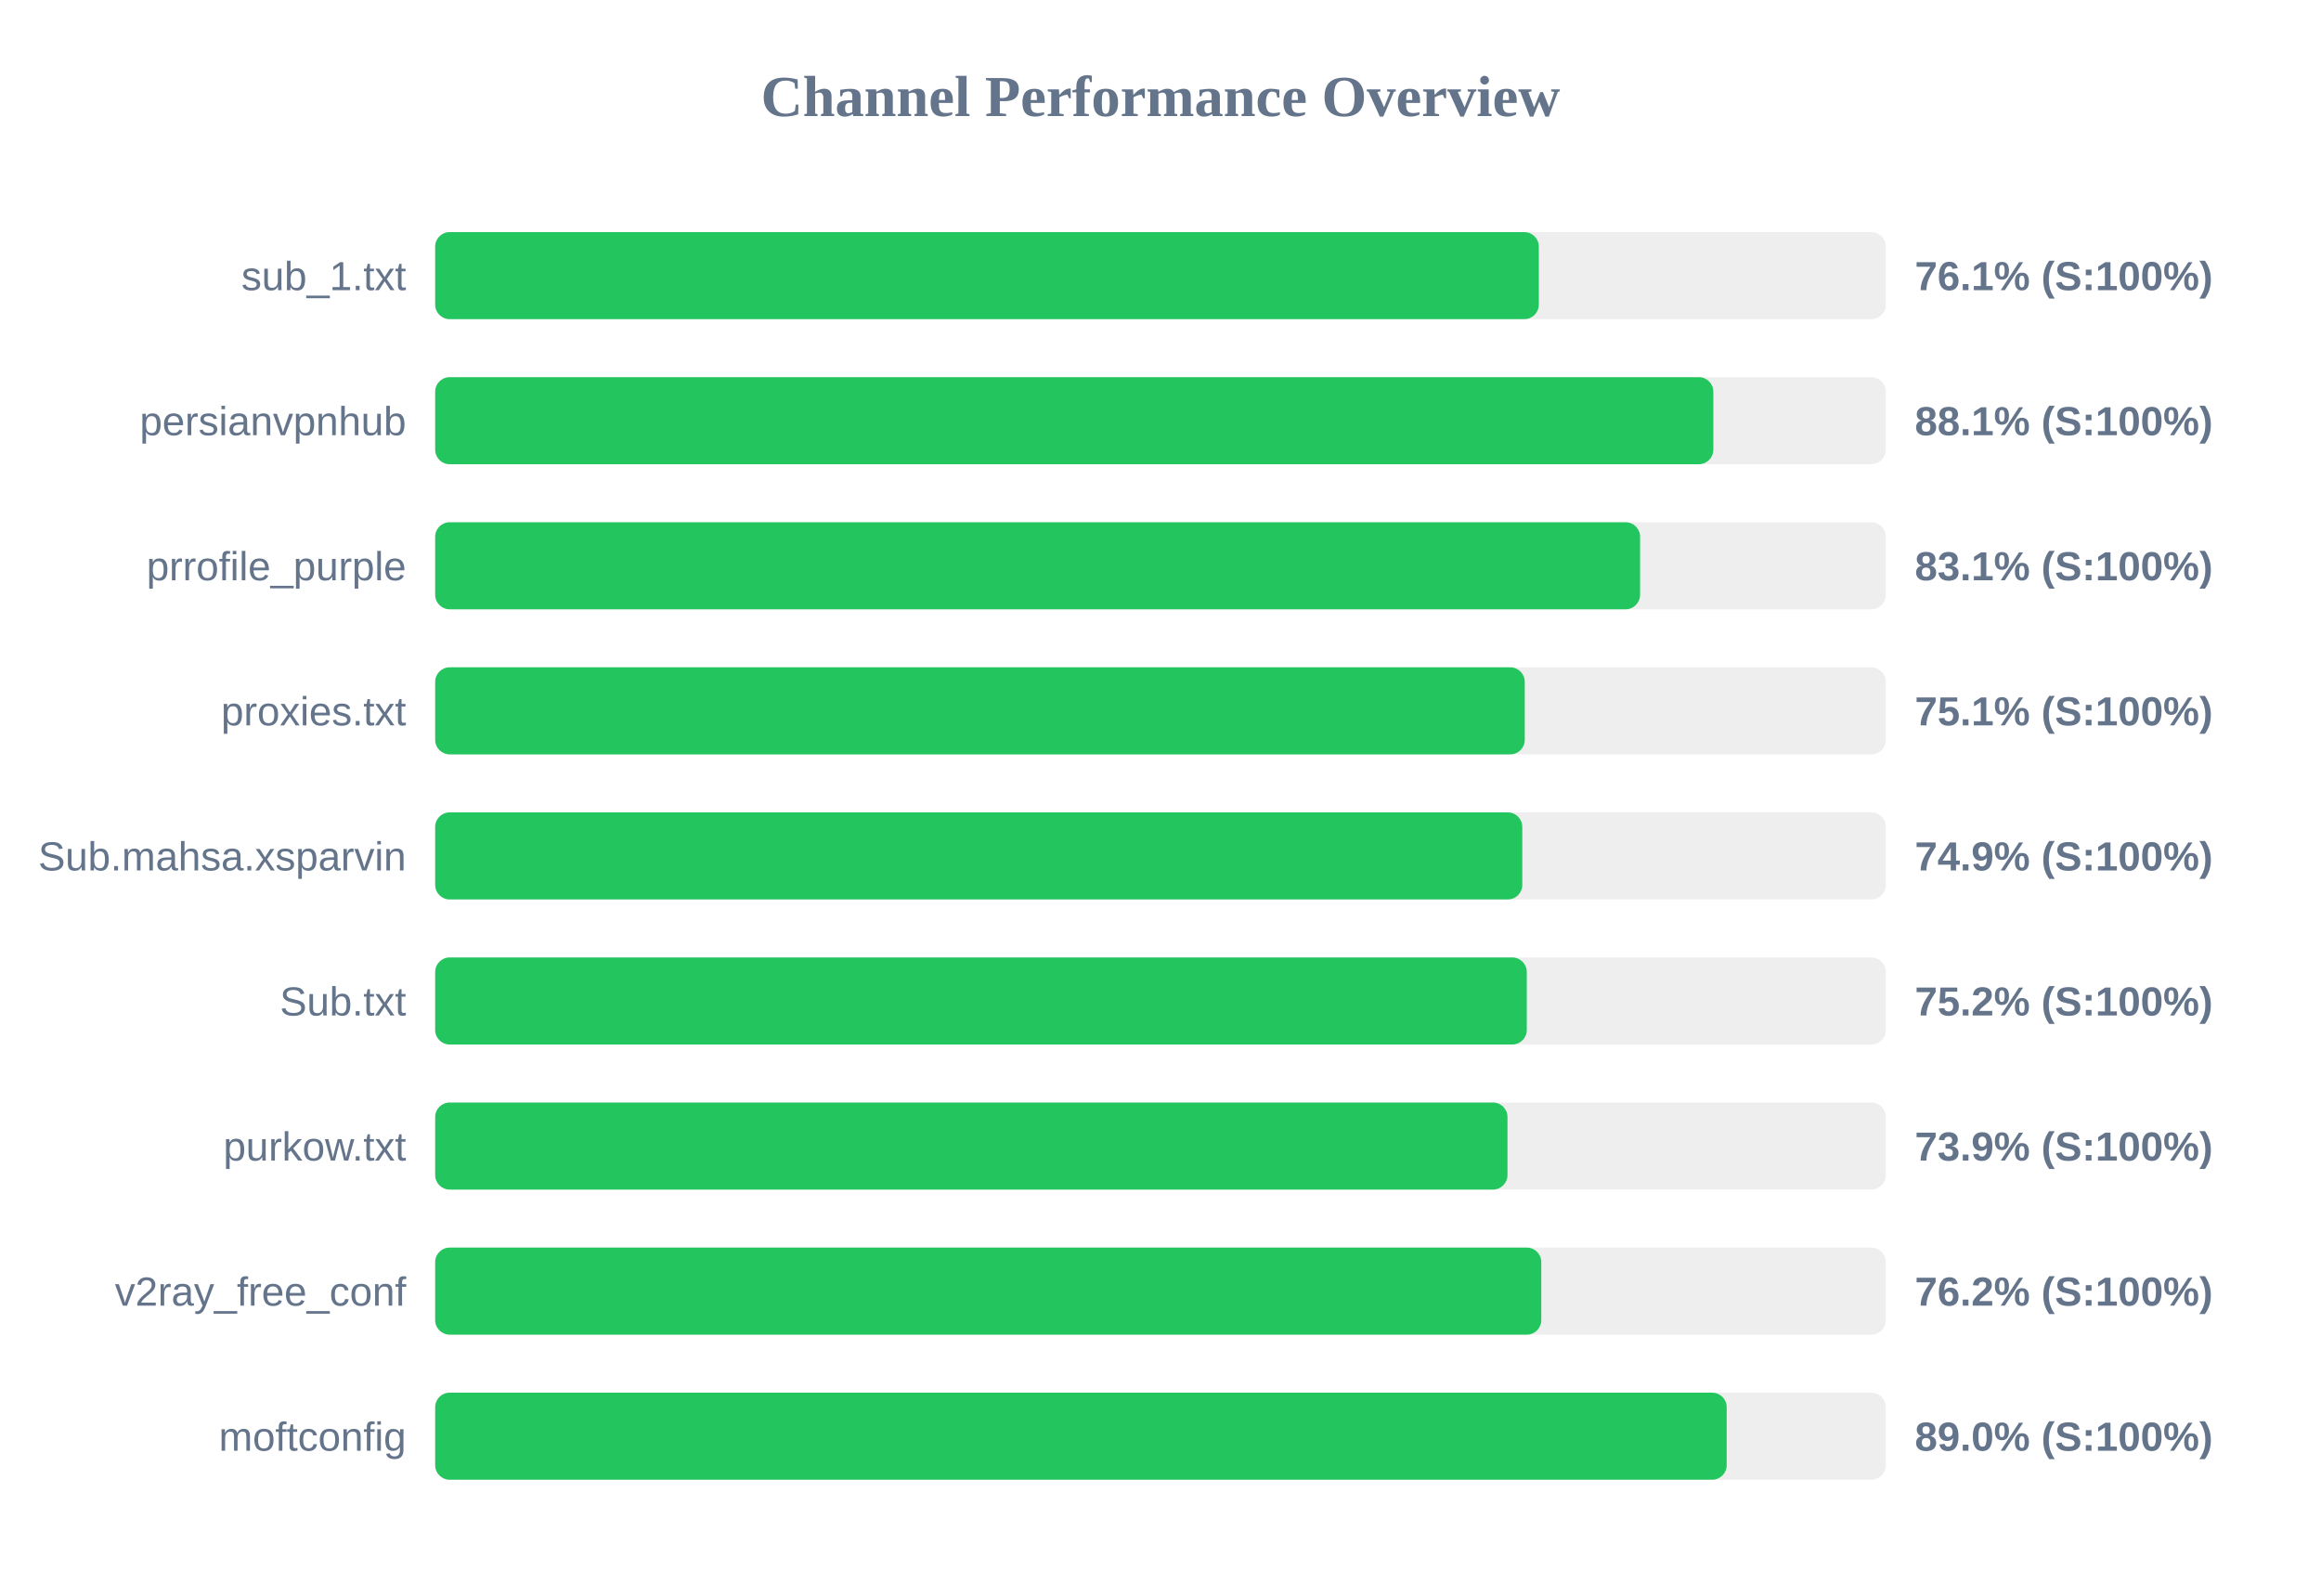
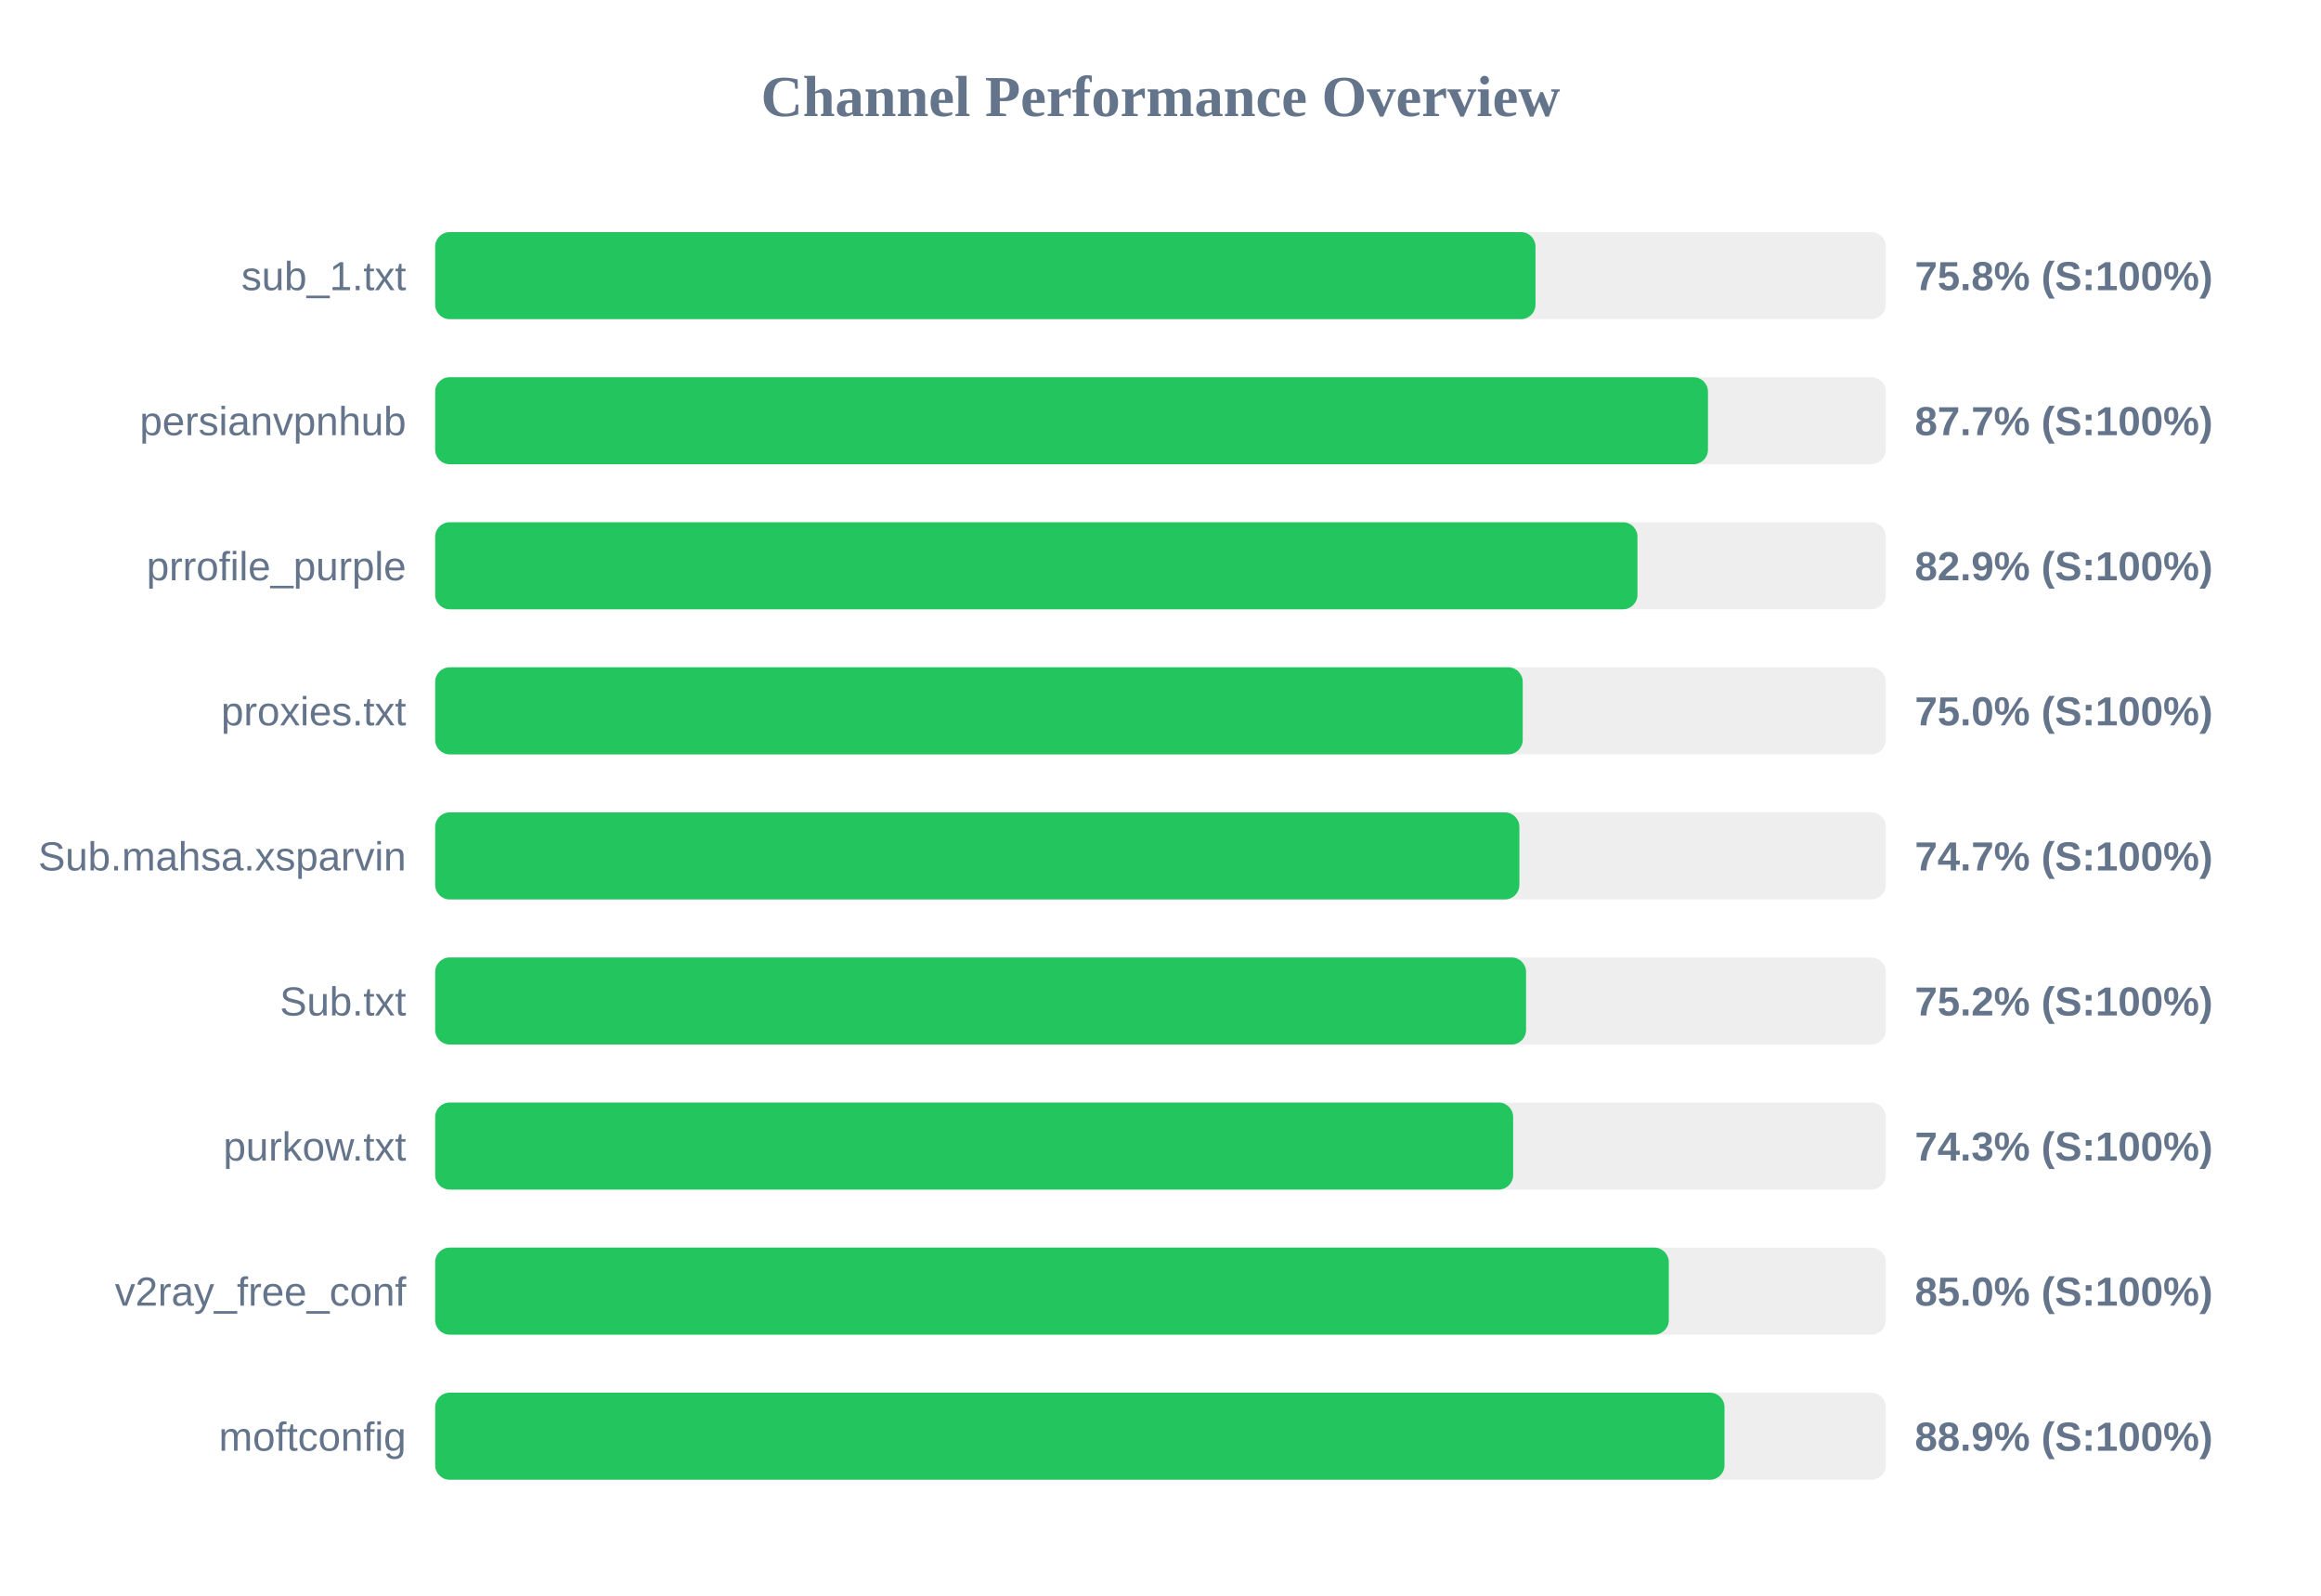
<svg xmlns="http://www.w3.org/2000/svg" width="800" height="550" version="1.1">
  <style>
        .row { font: 14px Arial; fill: #64748b; }
        .score { font: bold 14px Arial; fill: #64748b; }
    </style>
  <text x="400" y="40" text-anchor="middle" font-size="20px" font-weight="bold" fill="#64748b">Channel Performance Overview</text>
  <rect x="150" y="80" width="500" height="30" fill="#eee" rx="5" />
-   <rect x="150" y="80" width="380.4" height="30" fill="#22c55e" rx="5" />
+   <rect x="150" y="80" width="379.25" height="30" fill="#22c55e" rx="5" />
  <text x="140" y="100" text-anchor="end" class="row">sub_1.txt</text>
-   <text x="660" y="100" text-anchor="start" class="score">76.1% (S:100%)</text>
+   <text x="660" y="100" text-anchor="start" class="score">75.8% (S:100%)</text>
  <rect x="150" y="130" width="500" height="30" fill="#eee" rx="5" />
-   <rect x="150" y="130" width="440.55" height="30" fill="#22c55e" rx="5" />
+   <rect x="150" y="130" width="438.7" height="30" fill="#22c55e" rx="5" />
  <text x="140" y="150" text-anchor="end" class="row">persianvpnhub</text>
-   <text x="660" y="150" text-anchor="start" class="score">88.1% (S:100%)</text>
+   <text x="660" y="150" text-anchor="start" class="score">87.7% (S:100%)</text>
  <rect x="150" y="180" width="500" height="30" fill="#eee" rx="5" />
-   <rect x="150" y="180" width="415.3" height="30" fill="#22c55e" rx="5" />
+   <rect x="150" y="180" width="414.4" height="30" fill="#22c55e" rx="5" />
  <text x="140" y="200" text-anchor="end" class="row">prrofile_purple</text>
-   <text x="660" y="200" text-anchor="start" class="score">83.1% (S:100%)</text>
+   <text x="660" y="200" text-anchor="start" class="score">82.9% (S:100%)</text>
  <rect x="150" y="230" width="500" height="30" fill="#eee" rx="5" />
-   <rect x="150" y="230" width="375.55" height="30" fill="#22c55e" rx="5" />
+   <rect x="150" y="230" width="374.85" height="30" fill="#22c55e" rx="5" />
  <text x="140" y="250" text-anchor="end" class="row">proxies.txt</text>
-   <text x="660" y="250" text-anchor="start" class="score">75.1% (S:100%)</text>
+   <text x="660" y="250" text-anchor="start" class="score">75.0% (S:100%)</text>
  <rect x="150" y="280" width="500" height="30" fill="#eee" rx="5" />
-   <rect x="150" y="280" width="374.7" height="30" fill="#22c55e" rx="5" />
+   <rect x="150" y="280" width="373.7" height="30" fill="#22c55e" rx="5" />
  <text x="140" y="300" text-anchor="end" class="row">Sub.mahsa.xsparvin</text>
-   <text x="660" y="300" text-anchor="start" class="score">74.9% (S:100%)</text>
+   <text x="660" y="300" text-anchor="start" class="score">74.7% (S:100%)</text>
  <rect x="150" y="330" width="500" height="30" fill="#eee" rx="5" />
-   <rect x="150" y="330" width="376.25" height="30" fill="#22c55e" rx="5" />
+   <rect x="150" y="330" width="376.0" height="30" fill="#22c55e" rx="5" />
  <text x="140" y="350" text-anchor="end" class="row">Sub.txt</text>
  <text x="660" y="350" text-anchor="start" class="score">75.2% (S:100%)</text>
  <rect x="150" y="380" width="500" height="30" fill="#eee" rx="5" />
-   <rect x="150" y="380" width="369.6" height="30" fill="#22c55e" rx="5" />
+   <rect x="150" y="380" width="371.55" height="30" fill="#22c55e" rx="5" />
  <text x="140" y="400" text-anchor="end" class="row">purkow.txt</text>
-   <text x="660" y="400" text-anchor="start" class="score">73.9% (S:100%)</text>
+   <text x="660" y="400" text-anchor="start" class="score">74.3% (S:100%)</text>
  <rect x="150" y="430" width="500" height="30" fill="#eee" rx="5" />
-   <rect x="150" y="430" width="381.25" height="30" fill="#22c55e" rx="5" />
+   <rect x="150" y="430" width="425.2" height="30" fill="#22c55e" rx="5" />
  <text x="140" y="450" text-anchor="end" class="row">v2ray_free_conf</text>
-   <text x="660" y="450" text-anchor="start" class="score">76.2% (S:100%)</text>
+   <text x="660" y="450" text-anchor="start" class="score">85.0% (S:100%)</text>
  <rect x="150" y="480" width="500" height="30" fill="#eee" rx="5" />
-   <rect x="150" y="480" width="445.15" height="30" fill="#22c55e" rx="5" />
+   <rect x="150" y="480" width="444.4" height="30" fill="#22c55e" rx="5" />
  <text x="140" y="500" text-anchor="end" class="row">moftconfig</text>
-   <text x="660" y="500" text-anchor="start" class="score">89.0% (S:100%)</text>
+   <text x="660" y="500" text-anchor="start" class="score">88.9% (S:100%)</text>
</svg>
